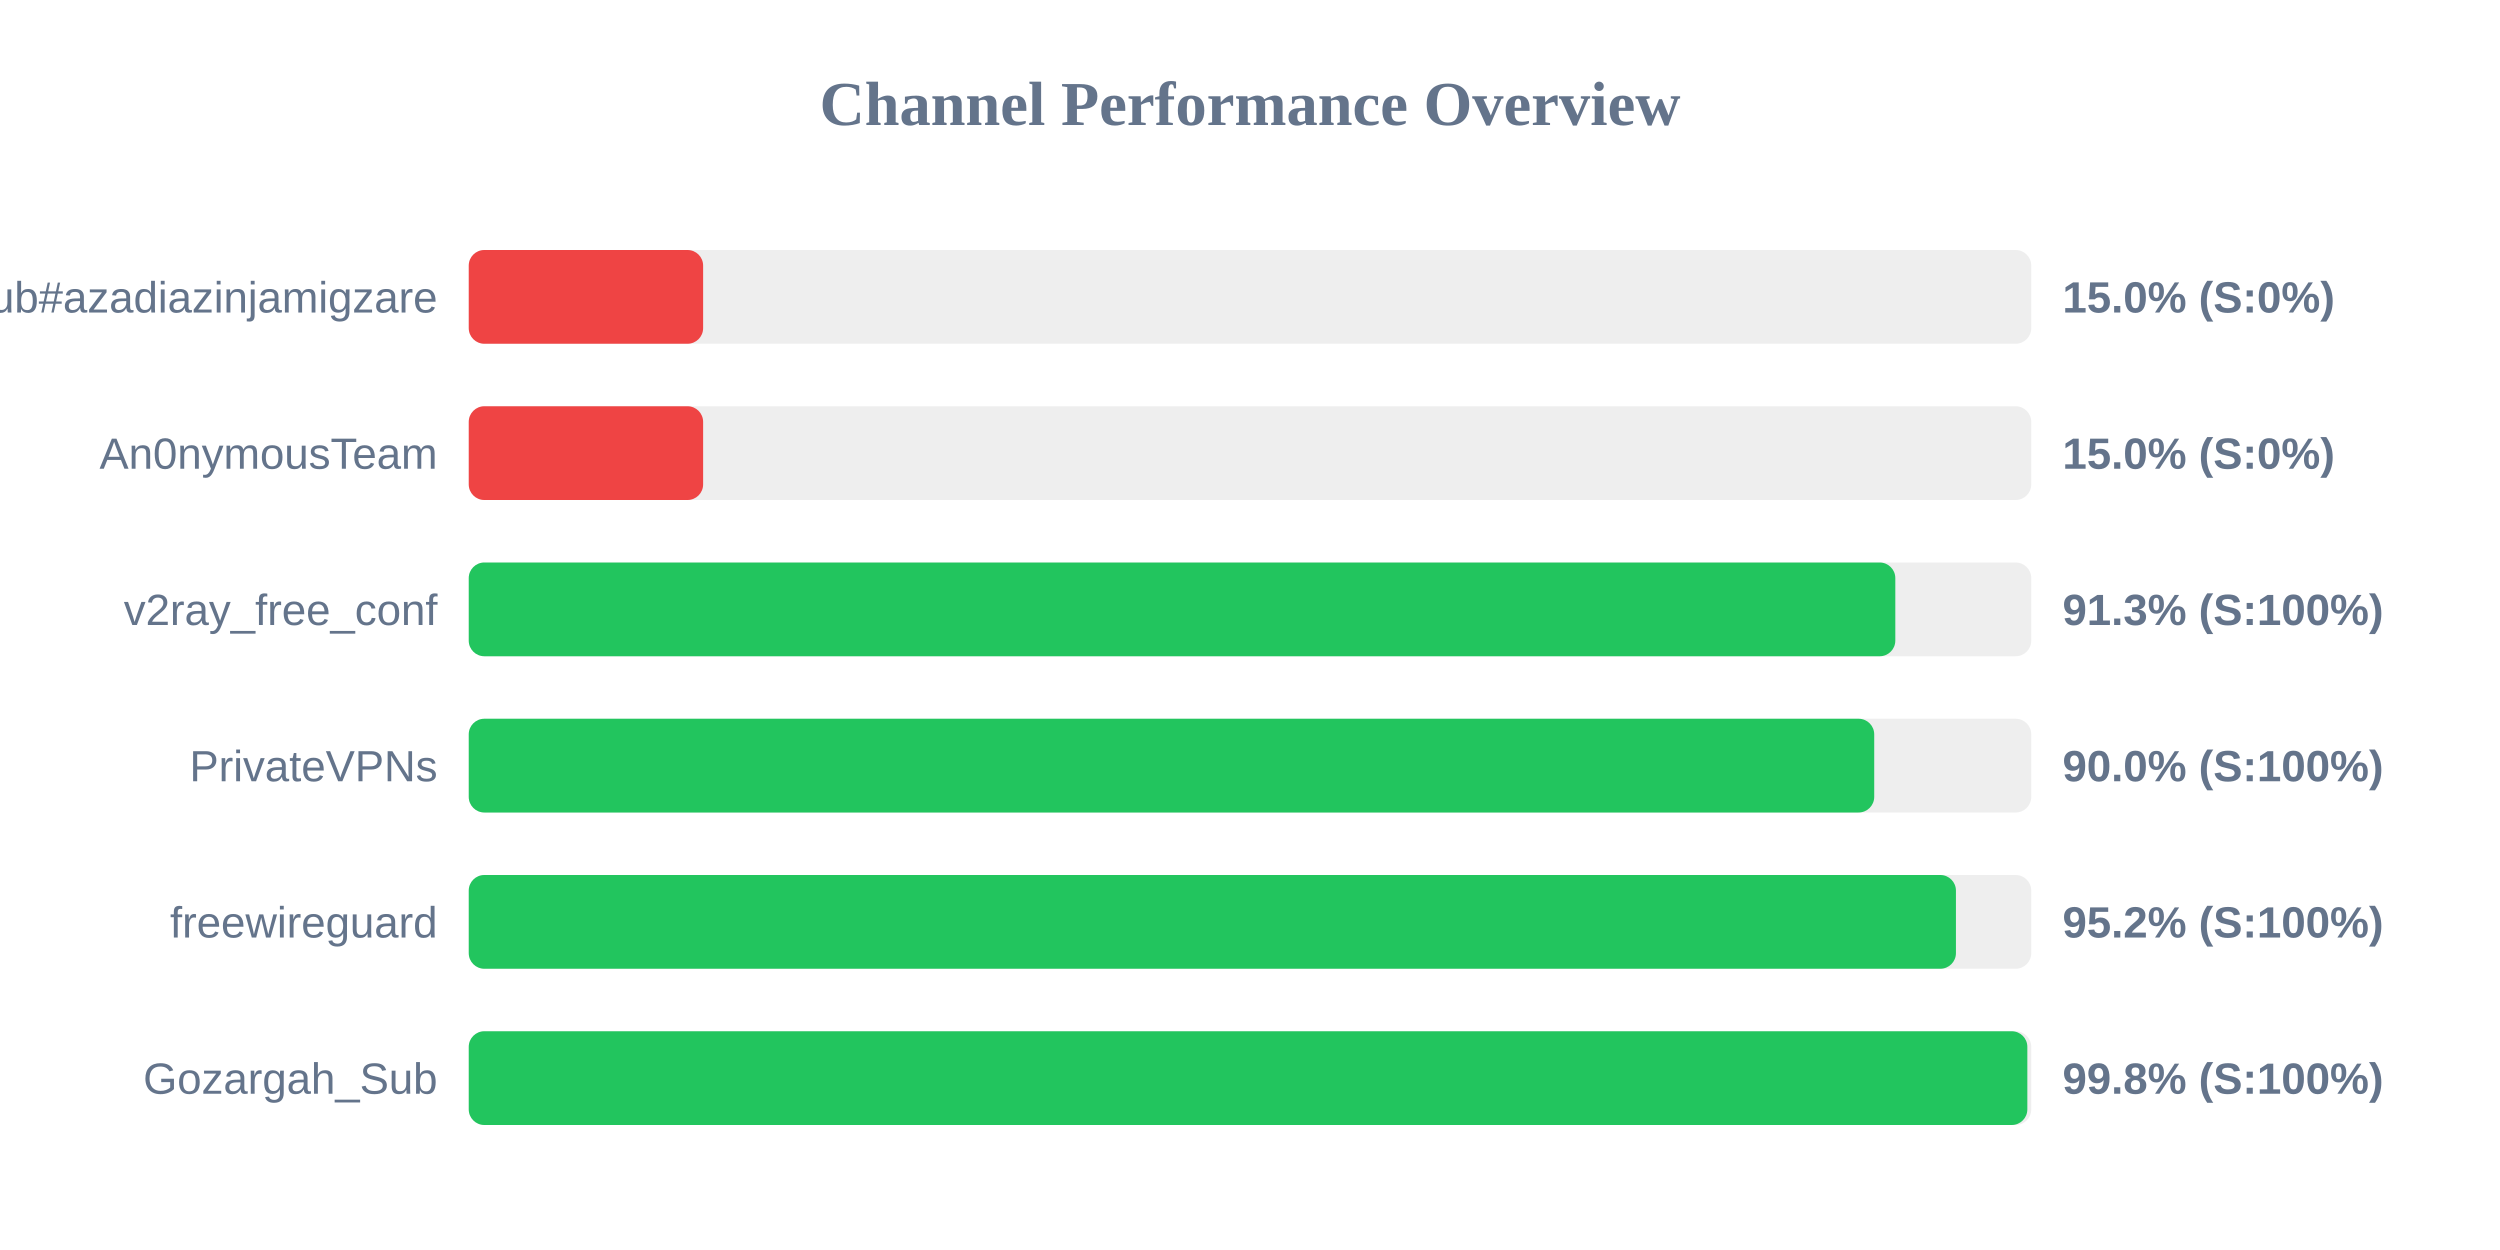
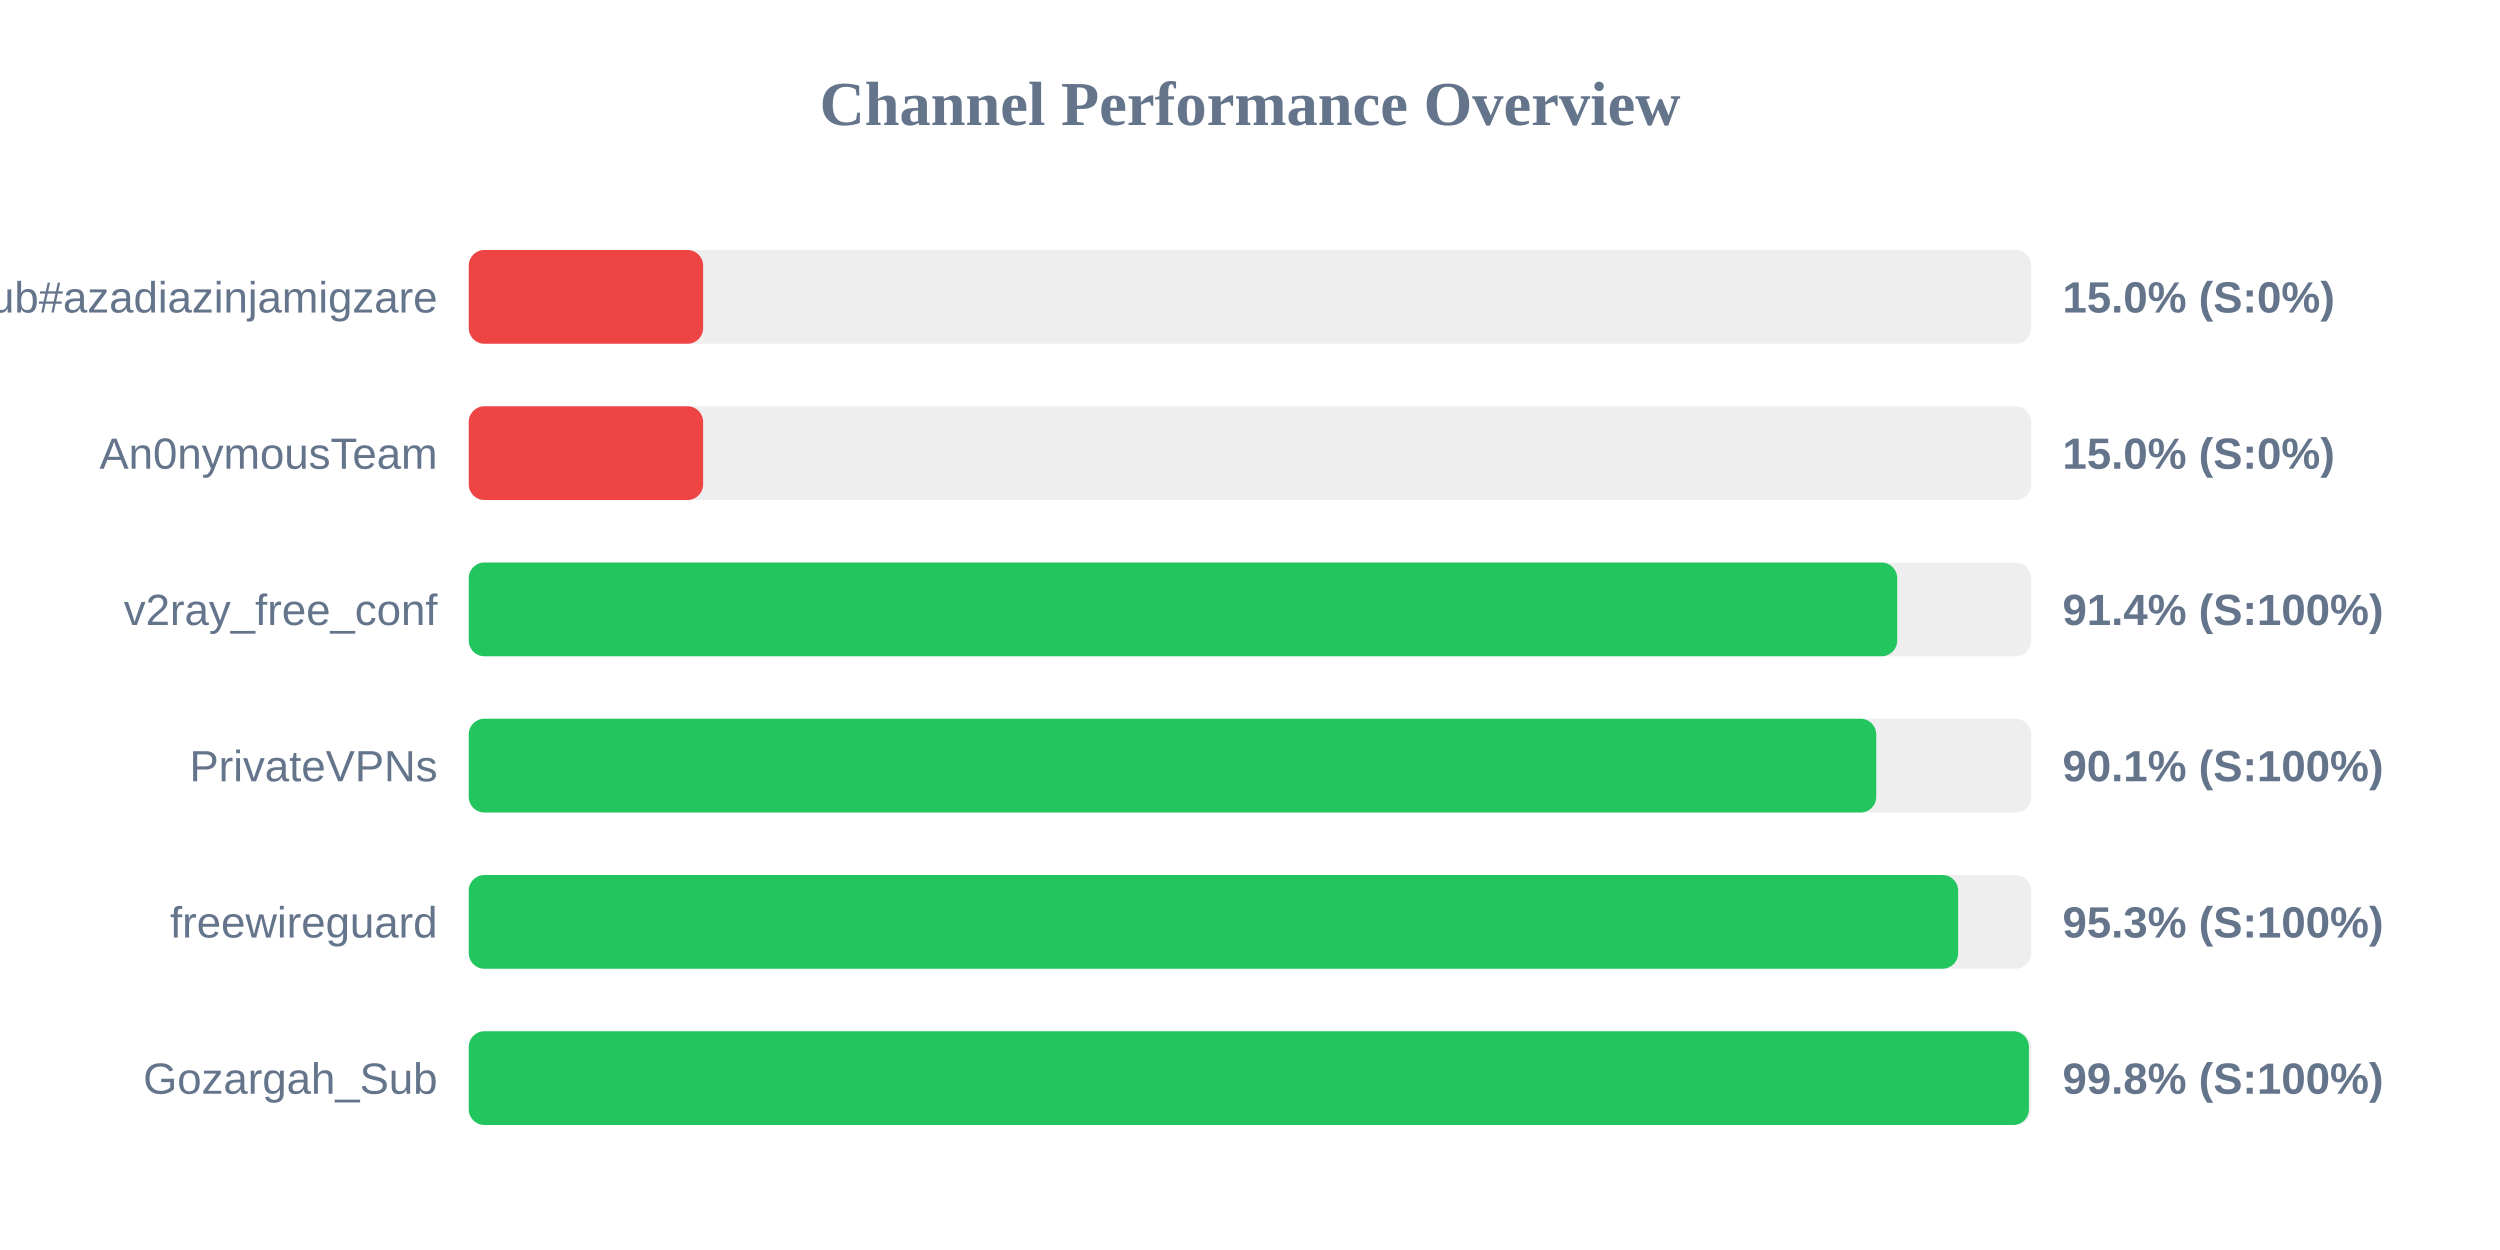
<svg xmlns="http://www.w3.org/2000/svg" width="800" height="400" version="1.1">
  <style>
        .row { font: 14px Arial; fill: #64748b; }
        .score { font: bold 14px Arial; fill: #64748b; }
    </style>
  <text x="400" y="40" text-anchor="middle" font-size="20px" font-weight="bold" fill="#64748b">Channel Performance Overview</text>
  <rect x="150" y="80" width="500" height="30" fill="#eee" rx="5" />
  <rect x="150" y="80" width="75.0" height="30" fill="#ef4444" rx="5" />
  <text x="140" y="100" text-anchor="end" class="row">Sub#azadiazinjamigzare</text>
  <text x="660" y="100" text-anchor="start" class="score">15.0% (S:0%)</text>
  <rect x="150" y="130" width="500" height="30" fill="#eee" rx="5" />
  <rect x="150" y="130" width="75.0" height="30" fill="#ef4444" rx="5" />
  <text x="140" y="150" text-anchor="end" class="row">An0nymousTeam</text>
  <text x="660" y="150" text-anchor="start" class="score">15.0% (S:0%)</text>
  <rect x="150" y="180" width="500" height="30" fill="#eee" rx="5" />
-   <rect x="150" y="180" width="456.5" height="30" fill="#22c55e" rx="5" />
+   <rect x="150" y="180" width="457.1" height="30" fill="#22c55e" rx="5" />
  <text x="140" y="200" text-anchor="end" class="row">v2ray_free_conf</text>
-   <text x="660" y="200" text-anchor="start" class="score">91.3% (S:100%)</text>
+   <text x="660" y="200" text-anchor="start" class="score">91.4% (S:100%)</text>
  <rect x="150" y="230" width="500" height="30" fill="#eee" rx="5" />
-   <rect x="150" y="230" width="449.75" height="30" fill="#22c55e" rx="5" />
+   <rect x="150" y="230" width="450.4" height="30" fill="#22c55e" rx="5" />
  <text x="140" y="250" text-anchor="end" class="row">PrivateVPNs</text>
-   <text x="660" y="250" text-anchor="start" class="score">90.0% (S:100%)</text>
+   <text x="660" y="250" text-anchor="start" class="score">90.1% (S:100%)</text>
  <rect x="150" y="280" width="500" height="30" fill="#eee" rx="5" />
-   <rect x="150" y="280" width="475.9" height="30" fill="#22c55e" rx="5" />
+   <rect x="150" y="280" width="476.6" height="30" fill="#22c55e" rx="5" />
  <text x="140" y="300" text-anchor="end" class="row">freewireguard</text>
-   <text x="660" y="300" text-anchor="start" class="score">95.2% (S:100%)</text>
+   <text x="660" y="300" text-anchor="start" class="score">95.3% (S:100%)</text>
  <rect x="150" y="330" width="500" height="30" fill="#eee" rx="5" />
-   <rect x="150" y="330" width="498.75" height="30" fill="#22c55e" rx="5" />
+   <rect x="150" y="330" width="499.25" height="30" fill="#22c55e" rx="5" />
  <text x="140" y="350" text-anchor="end" class="row">Gozargah_Sub</text>
  <text x="660" y="350" text-anchor="start" class="score">99.8% (S:100%)</text>
</svg>
